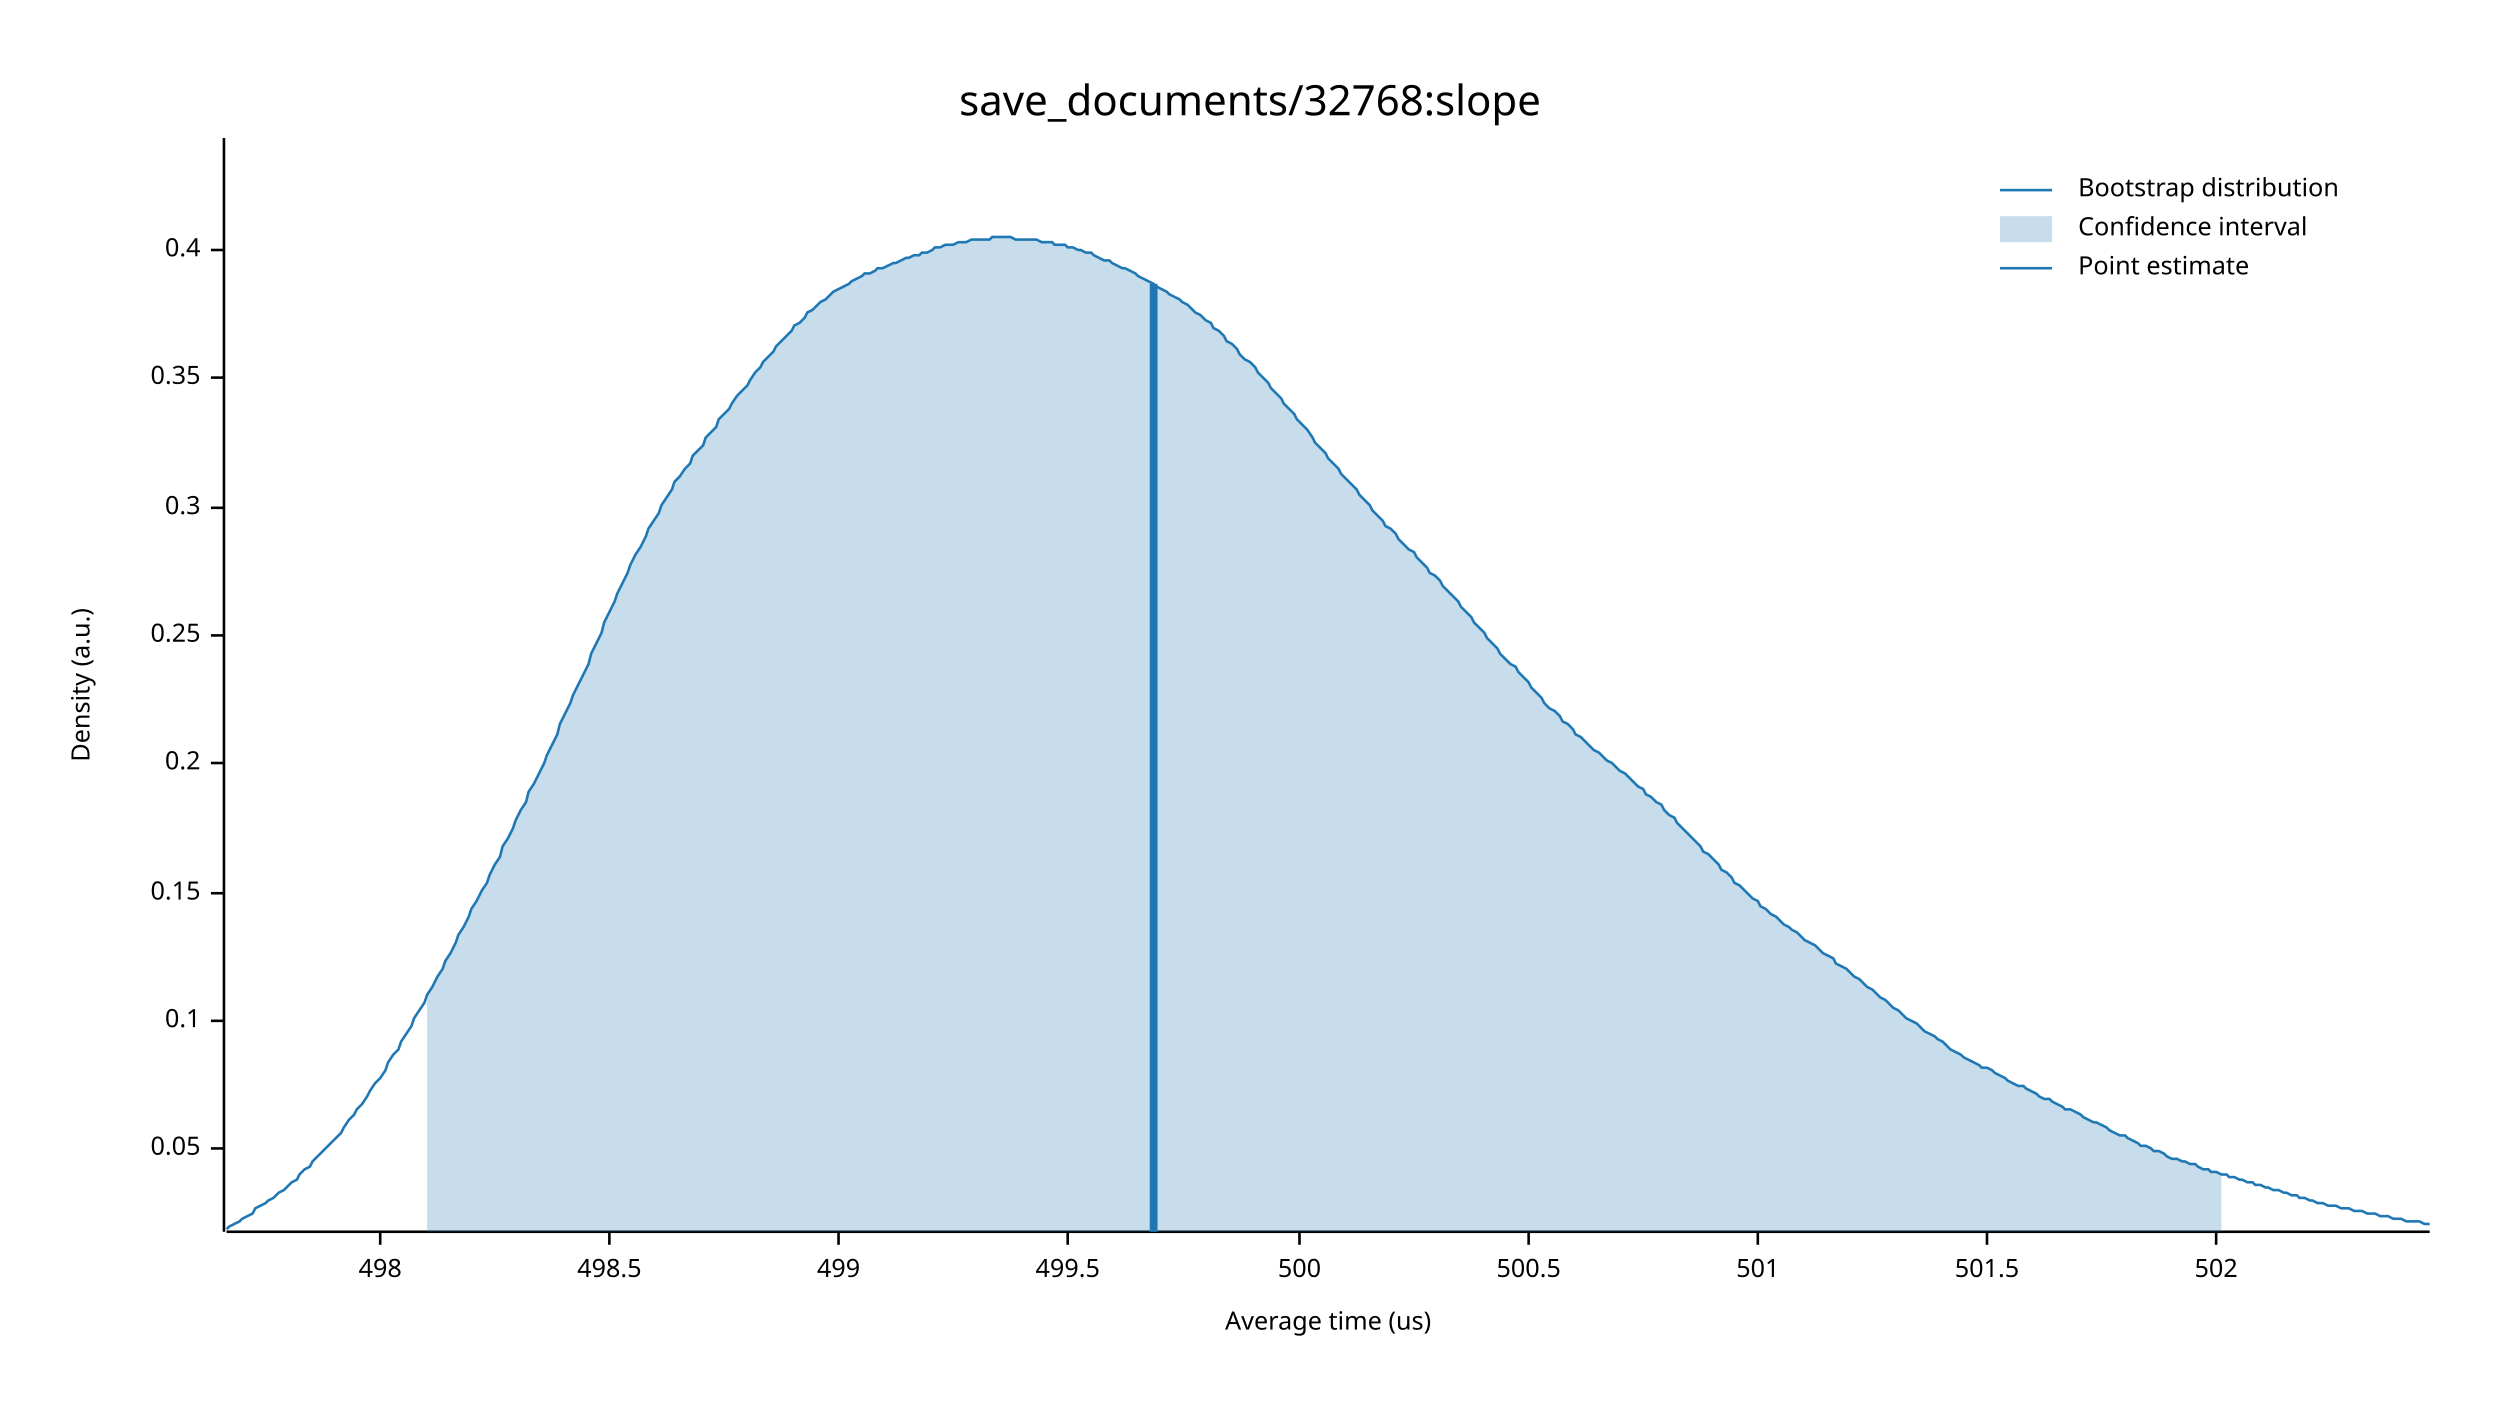
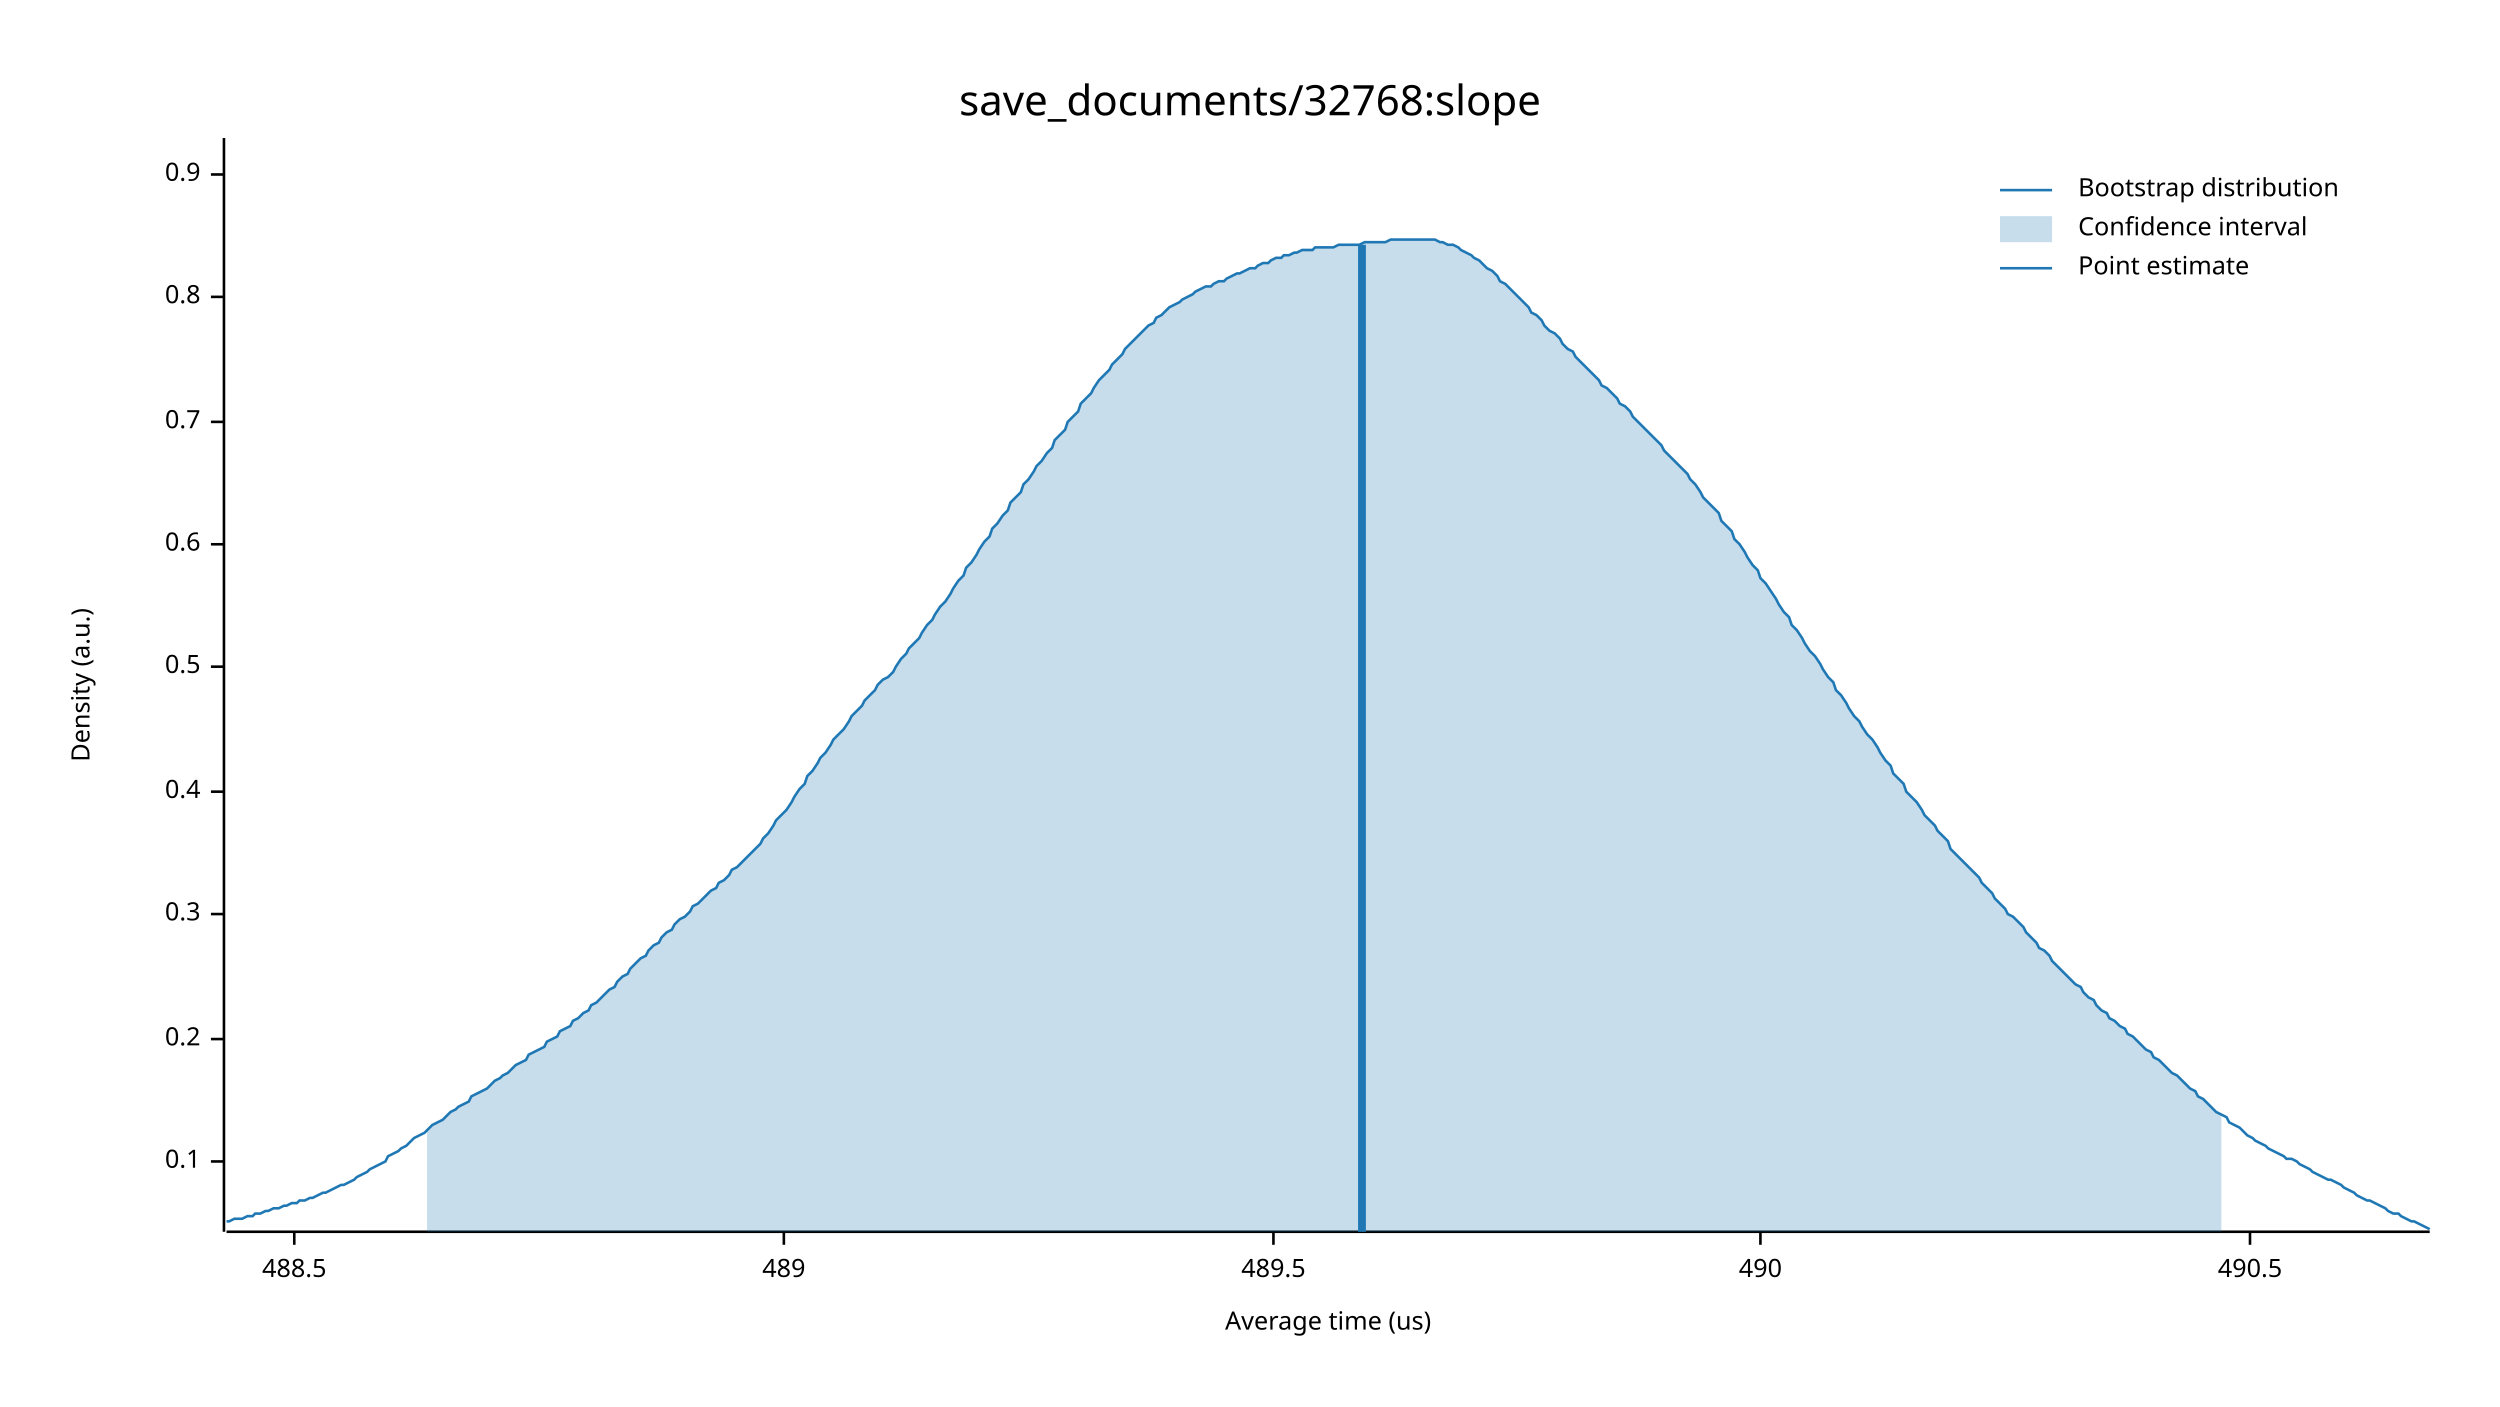
<svg xmlns="http://www.w3.org/2000/svg" width="960" height="540" viewBox="0 0 960 540">
  <text x="480" y="32" dy="0.76em" text-anchor="middle" font-family="sans-serif" font-size="16.129" opacity="1" fill="#000000">
save_documents/32768:slope
</text>
  <text x="27" y="263" dy="0.76em" text-anchor="middle" font-family="sans-serif" font-size="9.677" opacity="1" fill="#000000" transform="rotate(270, 27, 263)">
Density (a.u.)
</text>
  <text x="510" y="513" dy="-0.5ex" text-anchor="middle" font-family="sans-serif" font-size="9.677" opacity="1" fill="#000000">
Average time (us)
</text>
  <polyline fill="none" opacity="1" stroke="#000000" stroke-width="1" points="86,53 86,473 " />
-   <text x="77" y="441" dy="0.5ex" text-anchor="end" font-family="sans-serif" font-size="9.677" opacity="1" fill="#000000">
- 0.05
- </text>
-   <polyline fill="none" opacity="1" stroke="#000000" stroke-width="1" points="81,441 86,441 " />
-   <text x="77" y="392" dy="0.5ex" text-anchor="end" font-family="sans-serif" font-size="9.677" opacity="1" fill="#000000">
+   <text x="77" y="446" dy="0.5ex" text-anchor="end" font-family="sans-serif" font-size="9.677" opacity="1" fill="#000000">
0.1
</text>
-   <polyline fill="none" opacity="1" stroke="#000000" stroke-width="1" points="81,392 86,392 " />
-   <text x="77" y="343" dy="0.5ex" text-anchor="end" font-family="sans-serif" font-size="9.677" opacity="1" fill="#000000">
- 0.15
- </text>
-   <polyline fill="none" opacity="1" stroke="#000000" stroke-width="1" points="81,343 86,343 " />
-   <text x="77" y="293" dy="0.5ex" text-anchor="end" font-family="sans-serif" font-size="9.677" opacity="1" fill="#000000">
+   <polyline fill="none" opacity="1" stroke="#000000" stroke-width="1" points="81,446 86,446 " />
+   <text x="77" y="399" dy="0.5ex" text-anchor="end" font-family="sans-serif" font-size="9.677" opacity="1" fill="#000000">
0.2
</text>
-   <polyline fill="none" opacity="1" stroke="#000000" stroke-width="1" points="81,293 86,293 " />
-   <text x="77" y="244" dy="0.5ex" text-anchor="end" font-family="sans-serif" font-size="9.677" opacity="1" fill="#000000">
- 0.25
- </text>
-   <polyline fill="none" opacity="1" stroke="#000000" stroke-width="1" points="81,244 86,244 " />
-   <text x="77" y="195" dy="0.5ex" text-anchor="end" font-family="sans-serif" font-size="9.677" opacity="1" fill="#000000">
+   <polyline fill="none" opacity="1" stroke="#000000" stroke-width="1" points="81,399 86,399 " />
+   <text x="77" y="351" dy="0.5ex" text-anchor="end" font-family="sans-serif" font-size="9.677" opacity="1" fill="#000000">
0.3
</text>
-   <polyline fill="none" opacity="1" stroke="#000000" stroke-width="1" points="81,195 86,195 " />
-   <text x="77" y="145" dy="0.5ex" text-anchor="end" font-family="sans-serif" font-size="9.677" opacity="1" fill="#000000">
- 0.35
- </text>
-   <polyline fill="none" opacity="1" stroke="#000000" stroke-width="1" points="81,145 86,145 " />
-   <text x="77" y="96" dy="0.5ex" text-anchor="end" font-family="sans-serif" font-size="9.677" opacity="1" fill="#000000">
+   <polyline fill="none" opacity="1" stroke="#000000" stroke-width="1" points="81,351 86,351 " />
+   <text x="77" y="304" dy="0.5ex" text-anchor="end" font-family="sans-serif" font-size="9.677" opacity="1" fill="#000000">
0.4
</text>
-   <polyline fill="none" opacity="1" stroke="#000000" stroke-width="1" points="81,96 86,96 " />
+   <polyline fill="none" opacity="1" stroke="#000000" stroke-width="1" points="81,304 86,304 " />
+   <text x="77" y="256" dy="0.5ex" text-anchor="end" font-family="sans-serif" font-size="9.677" opacity="1" fill="#000000">
+ 0.5
+ </text>
+   <polyline fill="none" opacity="1" stroke="#000000" stroke-width="1" points="81,256 86,256 " />
+   <text x="77" y="209" dy="0.5ex" text-anchor="end" font-family="sans-serif" font-size="9.677" opacity="1" fill="#000000">
+ 0.6
+ </text>
+   <polyline fill="none" opacity="1" stroke="#000000" stroke-width="1" points="81,209 86,209 " />
+   <text x="77" y="162" dy="0.5ex" text-anchor="end" font-family="sans-serif" font-size="9.677" opacity="1" fill="#000000">
+ 0.7
+ </text>
+   <polyline fill="none" opacity="1" stroke="#000000" stroke-width="1" points="81,162 86,162 " />
+   <text x="77" y="114" dy="0.5ex" text-anchor="end" font-family="sans-serif" font-size="9.677" opacity="1" fill="#000000">
+ 0.8
+ </text>
+   <polyline fill="none" opacity="1" stroke="#000000" stroke-width="1" points="81,114 86,114 " />
+   <text x="77" y="67" dy="0.5ex" text-anchor="end" font-family="sans-serif" font-size="9.677" opacity="1" fill="#000000">
+ 0.9
+ </text>
+   <polyline fill="none" opacity="1" stroke="#000000" stroke-width="1" points="81,67 86,67 " />
  <polyline fill="none" opacity="1" stroke="#000000" stroke-width="1" points="87,473 933,473 " />
-   <text x="146" y="483" dy="0.76em" text-anchor="middle" font-family="sans-serif" font-size="9.677" opacity="1" fill="#000000">
- 498
+   <text x="113" y="483" dy="0.76em" text-anchor="middle" font-family="sans-serif" font-size="9.677" opacity="1" fill="#000000">
+ 488.5
</text>
-   <polyline fill="none" opacity="1" stroke="#000000" stroke-width="1" points="146,473 146,478 " />
-   <text x="234" y="483" dy="0.76em" text-anchor="middle" font-family="sans-serif" font-size="9.677" opacity="1" fill="#000000">
- 498.5
+   <polyline fill="none" opacity="1" stroke="#000000" stroke-width="1" points="113,473 113,478 " />
+   <text x="301" y="483" dy="0.76em" text-anchor="middle" font-family="sans-serif" font-size="9.677" opacity="1" fill="#000000">
+ 489
</text>
-   <polyline fill="none" opacity="1" stroke="#000000" stroke-width="1" points="234,473 234,478 " />
-   <text x="322" y="483" dy="0.76em" text-anchor="middle" font-family="sans-serif" font-size="9.677" opacity="1" fill="#000000">
- 499
+   <polyline fill="none" opacity="1" stroke="#000000" stroke-width="1" points="301,473 301,478 " />
+   <text x="489" y="483" dy="0.76em" text-anchor="middle" font-family="sans-serif" font-size="9.677" opacity="1" fill="#000000">
+ 489.5
</text>
-   <polyline fill="none" opacity="1" stroke="#000000" stroke-width="1" points="322,473 322,478 " />
-   <text x="410" y="483" dy="0.76em" text-anchor="middle" font-family="sans-serif" font-size="9.677" opacity="1" fill="#000000">
- 499.5
+   <polyline fill="none" opacity="1" stroke="#000000" stroke-width="1" points="489,473 489,478 " />
+   <text x="676" y="483" dy="0.76em" text-anchor="middle" font-family="sans-serif" font-size="9.677" opacity="1" fill="#000000">
+ 490
</text>
-   <polyline fill="none" opacity="1" stroke="#000000" stroke-width="1" points="410,473 410,478 " />
-   <text x="499" y="483" dy="0.76em" text-anchor="middle" font-family="sans-serif" font-size="9.677" opacity="1" fill="#000000">
- 500
+   <polyline fill="none" opacity="1" stroke="#000000" stroke-width="1" points="676,473 676,478 " />
+   <text x="864" y="483" dy="0.76em" text-anchor="middle" font-family="sans-serif" font-size="9.677" opacity="1" fill="#000000">
+ 490.5
</text>
-   <polyline fill="none" opacity="1" stroke="#000000" stroke-width="1" points="499,473 499,478 " />
-   <text x="587" y="483" dy="0.76em" text-anchor="middle" font-family="sans-serif" font-size="9.677" opacity="1" fill="#000000">
- 500.5
- </text>
-   <polyline fill="none" opacity="1" stroke="#000000" stroke-width="1" points="587,473 587,478 " />
-   <text x="675" y="483" dy="0.76em" text-anchor="middle" font-family="sans-serif" font-size="9.677" opacity="1" fill="#000000">
- 501
- </text>
-   <polyline fill="none" opacity="1" stroke="#000000" stroke-width="1" points="675,473 675,478 " />
-   <text x="763" y="483" dy="0.76em" text-anchor="middle" font-family="sans-serif" font-size="9.677" opacity="1" fill="#000000">
- 501.5
- </text>
-   <polyline fill="none" opacity="1" stroke="#000000" stroke-width="1" points="763,473 763,478 " />
-   <text x="851" y="483" dy="0.76em" text-anchor="middle" font-family="sans-serif" font-size="9.677" opacity="1" fill="#000000">
- 502
- </text>
-   <polyline fill="none" opacity="1" stroke="#000000" stroke-width="1" points="851,473 851,478 " />
-   <polyline fill="none" opacity="1" stroke="#1F78B4" stroke-width="1" points="87,472 88,471 90,470 92,469 93,468 95,467 97,466 98,464 100,463 102,462 103,461 105,460 107,458 109,457 110,456 112,454 114,453 115,451 117,449 119,448 120,446 122,444 124,442 125,441 127,439 129,437 131,435 132,433 134,430 136,428 137,426 139,424 141,421 142,419 144,416 146,414 148,411 149,408 151,405 153,403 154,400 156,397 158,394 159,391 161,388 163,385 164,382 166,379 168,375 170,372 171,369 173,366 175,362 176,359 178,356 180,352 181,349 183,346 185,342 187,339 188,336 190,332 192,329 193,325 195,322 197,318 198,315 200,311 202,308 203,304 205,301 207,297 209,293 210,290 212,286 214,282 215,278 217,274 219,270 220,267 222,263 224,259 226,255 227,251 229,247 231,243 232,239 234,235 236,231 237,228 239,224 241,220 242,217 244,213 246,210 248,206 249,203 251,200 253,197 254,194 256,191 258,188 259,185 261,183 263,180 265,178 266,175 268,173 270,171 271,168 273,166 275,164 276,161 278,159 280,157 281,155 283,152 285,150 287,148 288,146 290,143 292,141 293,139 295,137 297,135 298,133 300,131 302,129 304,127 305,125 307,124 309,122 310,120 312,119 314,117 315,116 317,115 319,113 320,112 322,111 324,110 326,109 327,108 329,107 331,106 332,105 334,105 336,104 337,103 339,103 341,102 343,101 344,101 346,100 348,99 349,99 351,98 353,98 354,97 356,97 358,96 359,95 361,95 363,94 365,94 366,94 368,93 370,93 371,93 373,92 375,92 376,92 378,92 380,92 381,91 383,91 385,91 387,91 388,91 390,92 392,92 393,92 395,92 397,92 398,92 400,93 402,93 404,93 405,94 407,94 409,94 410,95 412,95 414,96 415,96 417,97 419,97 420,98 422,99 424,100 426,100 427,101 429,102 431,103 432,103 434,104 436,105 437,106 439,107 441,108 443,109 444,110 446,111 448,112 449,113 451,114 453,115 454,116 456,117 458,119 459,120 461,121 463,123 465,124 466,126 468,127 470,129 471,131 473,132 475,134 476,136 478,138 480,139 482,141 483,143 485,145 487,147 488,149 490,151 492,153 493,155 495,157 497,159 498,161 500,163 502,165 504,168 505,170 507,172 509,174 510,176 512,178 514,180 515,182 517,184 519,186 521,188 522,190 524,192 526,194 527,196 529,198 531,200 532,202 534,203 536,205 537,207 539,209 541,211 543,212 544,214 546,216 548,218 549,220 551,221 553,223 554,225 556,227 558,229 560,231 561,233 563,235 565,237 566,239 568,241 570,243 571,245 573,247 575,249 576,251 578,253 580,255 582,256 583,258 585,260 587,262 588,264 590,266 592,268 593,270 595,272 597,273 599,275 600,277 602,278 604,280 605,282 607,283 609,285 610,286 612,288 614,289 615,290 617,292 619,293 621,295 622,296 624,297 626,299 627,300 629,302 631,303 632,305 634,306 636,308 638,309 639,311 641,313 643,314 644,316 646,318 648,320 649,321 651,323 653,325 654,327 656,328 658,330 660,332 661,334 663,335 665,337 666,339 668,340 670,342 671,343 673,345 675,346 676,348 678,349 680,351 682,352 683,353 685,355 687,356 688,357 690,358 692,360 693,361 695,362 697,363 699,365 700,366 702,367 704,368 705,370 707,371 709,372 710,373 712,375 714,376 715,377 717,379 719,380 721,382 722,383 724,384 726,386 727,387 729,388 731,390 732,391 734,392 736,393 738,395 739,396 741,397 743,398 744,399 746,400 748,402 749,403 751,404 753,405 754,406 756,407 758,408 760,409 761,410 763,410 765,411 766,412 768,413 770,414 771,415 773,416 775,417 777,417 778,418 780,419 782,420 783,421 785,422 787,422 788,423 790,424 792,425 793,426 795,426 797,427 799,428 800,429 802,430 804,431 805,431 807,432 809,433 810,434 812,435 814,436 816,436 817,437 819,438 821,439 822,440 824,440 826,441 827,442 829,442 831,443 832,444 834,445 836,445 838,446 839,446 841,447 843,447 844,448 846,449 848,449 849,450 851,450 853,451 855,451 856,452 858,452 860,453 861,453 863,454 865,454 866,455 868,455 870,456 871,456 873,457 875,457 877,458 878,458 880,459 882,459 883,460 885,460 887,461 888,461 890,462 892,462 894,463 895,463 897,463 899,464 900,464 902,464 904,465 905,465 907,465 909,466 910,466 912,466 914,467 916,467 917,467 919,468 921,468 922,468 924,469 926,469 927,469 929,469 931,470 933,470 " />
-   <polygon opacity="0.25" fill="#1F78B4" points="164,382 166,379 168,375 170,372 171,369 173,366 175,362 176,359 178,356 180,352 181,349 183,346 185,342 187,339 188,336 190,332 192,329 193,325 195,322 197,318 198,315 200,311 202,308 203,304 205,301 207,297 209,293 210,290 212,286 214,282 215,278 217,274 219,270 220,267 222,263 224,259 226,255 227,251 229,247 231,243 232,239 234,235 236,231 237,228 239,224 241,220 242,217 244,213 246,210 248,206 249,203 251,200 253,197 254,194 256,191 258,188 259,185 261,183 263,180 265,178 266,175 268,173 270,171 271,168 273,166 275,164 276,161 278,159 280,157 281,155 283,152 285,150 287,148 288,146 290,143 292,141 293,139 295,137 297,135 298,133 300,131 302,129 304,127 305,125 307,124 309,122 310,120 312,119 314,117 315,116 317,115 319,113 320,112 322,111 324,110 326,109 327,108 329,107 331,106 332,105 334,105 336,104 337,103 339,103 341,102 343,101 344,101 346,100 348,99 349,99 351,98 353,98 354,97 356,97 358,96 359,95 361,95 363,94 365,94 366,94 368,93 370,93 371,93 373,92 375,92 376,92 378,92 380,92 381,91 383,91 385,91 387,91 388,91 390,92 392,92 393,92 395,92 397,92 398,92 400,93 402,93 404,93 405,94 407,94 409,94 410,95 412,95 414,96 415,96 417,97 419,97 420,98 422,99 424,100 426,100 427,101 429,102 431,103 432,103 434,104 436,105 437,106 439,107 441,108 443,109 444,110 446,111 448,112 449,113 451,114 453,115 454,116 456,117 458,119 459,120 461,121 463,123 465,124 466,126 468,127 470,129 471,131 473,132 475,134 476,136 478,138 480,139 482,141 483,143 485,145 487,147 488,149 490,151 492,153 493,155 495,157 497,159 498,161 500,163 502,165 504,168 505,170 507,172 509,174 510,176 512,178 514,180 515,182 517,184 519,186 521,188 522,190 524,192 526,194 527,196 529,198 531,200 532,202 534,203 536,205 537,207 539,209 541,211 543,212 544,214 546,216 548,218 549,220 551,221 553,223 554,225 556,227 558,229 560,231 561,233 563,235 565,237 566,239 568,241 570,243 571,245 573,247 575,249 576,251 578,253 580,255 582,256 583,258 585,260 587,262 588,264 590,266 592,268 593,270 595,272 597,273 599,275 600,277 602,278 604,280 605,282 607,283 609,285 610,286 612,288 614,289 615,290 617,292 619,293 621,295 622,296 624,297 626,299 627,300 629,302 631,303 632,305 634,306 636,308 638,309 639,311 641,313 643,314 644,316 646,318 648,320 649,321 651,323 653,325 654,327 656,328 658,330 660,332 661,334 663,335 665,337 666,339 668,340 670,342 671,343 673,345 675,346 676,348 678,349 680,351 682,352 683,353 685,355 687,356 688,357 690,358 692,360 693,361 695,362 697,363 699,365 700,366 702,367 704,368 705,370 707,371 709,372 710,373 712,375 714,376 715,377 717,379 719,380 721,382 722,383 724,384 726,386 727,387 729,388 731,390 732,391 734,392 736,393 738,395 739,396 741,397 743,398 744,399 746,400 748,402 749,403 751,404 753,405 754,406 756,407 758,408 760,409 761,410 763,410 765,411 766,412 768,413 770,414 771,415 773,416 775,417 777,417 778,418 780,419 782,420 783,421 785,422 787,422 788,423 790,424 792,425 793,426 795,426 797,427 799,428 800,429 802,430 804,431 805,431 807,432 809,433 810,434 812,435 814,436 816,436 817,437 819,438 821,439 822,440 824,440 826,441 827,442 829,442 831,443 832,444 834,445 836,445 838,446 839,446 841,447 843,447 844,448 846,449 848,449 849,450 851,450 853,451 853,473 164,473 " />
-   <polyline fill="none" opacity="1" stroke="#1F78B4" stroke-width="3" points="443,473 443,109 " />
+   <polyline fill="none" opacity="1" stroke="#000000" stroke-width="1" points="864,473 864,478 " />
+   <polyline fill="none" opacity="1" stroke="#1F78B4" stroke-width="1" points="87,469 88,469 90,468 92,468 93,468 95,467 97,467 98,466 100,466 102,465 103,465 105,464 107,464 109,463 110,463 112,462 114,462 115,461 117,461 119,460 120,460 122,459 124,458 125,458 127,457 129,456 131,455 132,455 134,454 136,453 137,452 139,451 141,450 142,449 144,448 146,447 148,446 149,444 151,443 153,442 154,441 156,440 158,438 159,437 161,436 163,435 164,434 166,432 168,431 170,430 171,429 173,427 175,426 176,425 178,424 180,423 181,421 183,420 185,419 187,418 188,417 190,415 192,414 193,413 195,412 197,410 198,409 200,408 202,407 203,405 205,404 207,403 209,402 210,400 212,399 214,398 215,396 217,395 219,394 220,392 222,391 224,389 226,388 227,386 229,385 231,383 232,382 234,380 236,379 237,377 239,375 241,374 242,372 244,370 246,368 248,367 249,365 251,363 253,362 254,360 256,358 258,357 259,355 261,353 263,352 265,350 266,348 268,347 270,345 271,344 273,342 275,341 276,339 278,338 280,336 281,334 283,333 285,331 287,329 288,328 290,326 292,324 293,322 295,320 297,317 298,315 300,313 302,311 304,308 305,306 307,303 309,301 310,298 312,296 314,293 315,291 317,289 319,286 320,284 322,282 324,280 326,277 327,275 329,273 331,271 332,269 334,267 336,265 337,263 339,261 341,260 343,258 344,256 346,253 348,251 349,249 351,247 353,245 354,243 356,240 358,238 359,236 361,233 363,231 365,228 366,226 368,223 370,221 371,218 373,216 375,213 376,211 378,208 380,206 381,203 383,201 385,198 387,196 388,193 390,191 392,189 393,186 395,184 397,181 398,179 400,177 402,174 404,172 405,169 407,167 409,165 410,162 412,160 414,158 415,155 417,153 419,151 420,149 422,146 424,144 426,142 427,140 429,138 431,136 432,134 434,132 436,130 437,129 439,127 441,125 443,124 444,122 446,121 448,119 449,118 451,117 453,116 454,115 456,114 458,113 459,112 461,111 463,110 465,110 466,109 468,108 470,108 471,107 473,106 475,105 476,105 478,104 480,103 482,103 483,102 485,101 487,101 488,100 490,99 492,99 493,98 495,98 497,97 498,97 500,96 502,96 504,96 505,95 507,95 509,95 510,95 512,95 514,94 515,94 517,94 519,94 521,94 522,94 524,93 526,93 527,93 529,93 531,93 532,93 534,92 536,92 537,92 539,92 541,92 543,92 544,92 546,92 548,92 549,92 551,92 553,93 554,93 556,94 558,94 560,95 561,96 563,97 565,98 566,99 568,100 570,102 571,103 573,104 575,106 576,108 578,109 580,111 582,113 583,114 585,116 587,118 588,120 590,121 592,123 593,125 595,127 597,128 599,130 600,132 602,134 604,135 605,137 607,139 609,141 610,142 612,144 614,146 615,148 617,149 619,151 621,153 622,155 624,156 626,158 627,160 629,162 631,164 632,165 634,167 636,169 638,171 639,173 641,175 643,177 644,178 646,180 648,182 649,184 651,186 653,189 654,191 656,193 658,195 660,197 661,200 663,202 665,204 666,207 668,209 670,212 671,214 673,217 675,219 676,222 678,224 680,227 682,230 683,232 685,235 687,237 688,240 690,242 692,245 693,247 695,250 697,252 699,255 700,257 702,260 704,262 705,265 707,267 709,270 710,272 712,275 714,277 715,279 717,282 719,284 721,287 722,289 724,292 726,294 727,297 729,299 731,301 732,304 734,306 736,308 738,311 739,313 741,315 743,317 744,319 746,321 748,323 749,326 751,328 753,330 754,331 756,333 758,335 760,337 761,339 763,341 765,343 766,345 768,347 770,349 771,351 773,352 775,354 777,356 778,358 780,360 782,362 783,364 785,365 787,367 788,369 790,371 792,373 793,374 795,376 797,378 799,379 800,381 802,383 804,384 805,386 807,388 809,389 810,391 812,392 814,394 816,395 817,397 819,398 821,400 822,401 824,403 826,404 827,406 829,407 831,409 832,410 834,412 836,413 838,415 839,416 841,418 843,419 844,421 846,422 848,424 849,425 851,427 853,428 855,429 856,431 858,432 860,433 861,434 863,436 865,437 866,438 868,439 870,440 871,441 873,442 875,443 877,444 878,445 880,445 882,446 883,447 885,448 887,449 888,450 890,451 892,452 894,453 895,453 897,454 899,455 900,456 902,457 904,458 905,459 907,460 909,461 910,461 912,462 914,463 916,464 917,465 919,466 921,466 922,467 924,468 926,469 927,469 929,470 931,471 933,472 " />
+   <polygon opacity="0.25" fill="#1F78B4" points="164,434 166,432 168,431 170,430 171,429 173,427 175,426 176,425 178,424 180,423 181,421 183,420 185,419 187,418 188,417 190,415 192,414 193,413 195,412 197,410 198,409 200,408 202,407 203,405 205,404 207,403 209,402 210,400 212,399 214,398 215,396 217,395 219,394 220,392 222,391 224,389 226,388 227,386 229,385 231,383 232,382 234,380 236,379 237,377 239,375 241,374 242,372 244,370 246,368 248,367 249,365 251,363 253,362 254,360 256,358 258,357 259,355 261,353 263,352 265,350 266,348 268,347 270,345 271,344 273,342 275,341 276,339 278,338 280,336 281,334 283,333 285,331 287,329 288,328 290,326 292,324 293,322 295,320 297,317 298,315 300,313 302,311 304,308 305,306 307,303 309,301 310,298 312,296 314,293 315,291 317,289 319,286 320,284 322,282 324,280 326,277 327,275 329,273 331,271 332,269 334,267 336,265 337,263 339,261 341,260 343,258 344,256 346,253 348,251 349,249 351,247 353,245 354,243 356,240 358,238 359,236 361,233 363,231 365,228 366,226 368,223 370,221 371,218 373,216 375,213 376,211 378,208 380,206 381,203 383,201 385,198 387,196 388,193 390,191 392,189 393,186 395,184 397,181 398,179 400,177 402,174 404,172 405,169 407,167 409,165 410,162 412,160 414,158 415,155 417,153 419,151 420,149 422,146 424,144 426,142 427,140 429,138 431,136 432,134 434,132 436,130 437,129 439,127 441,125 443,124 444,122 446,121 448,119 449,118 451,117 453,116 454,115 456,114 458,113 459,112 461,111 463,110 465,110 466,109 468,108 470,108 471,107 473,106 475,105 476,105 478,104 480,103 482,103 483,102 485,101 487,101 488,100 490,99 492,99 493,98 495,98 497,97 498,97 500,96 502,96 504,96 505,95 507,95 509,95 510,95 512,95 514,94 515,94 517,94 519,94 521,94 522,94 524,93 526,93 527,93 529,93 531,93 532,93 534,92 536,92 537,92 539,92 541,92 543,92 544,92 546,92 548,92 549,92 551,92 553,93 554,93 556,94 558,94 560,95 561,96 563,97 565,98 566,99 568,100 570,102 571,103 573,104 575,106 576,108 578,109 580,111 582,113 583,114 585,116 587,118 588,120 590,121 592,123 593,125 595,127 597,128 599,130 600,132 602,134 604,135 605,137 607,139 609,141 610,142 612,144 614,146 615,148 617,149 619,151 621,153 622,155 624,156 626,158 627,160 629,162 631,164 632,165 634,167 636,169 638,171 639,173 641,175 643,177 644,178 646,180 648,182 649,184 651,186 653,189 654,191 656,193 658,195 660,197 661,200 663,202 665,204 666,207 668,209 670,212 671,214 673,217 675,219 676,222 678,224 680,227 682,230 683,232 685,235 687,237 688,240 690,242 692,245 693,247 695,250 697,252 699,255 700,257 702,260 704,262 705,265 707,267 709,270 710,272 712,275 714,277 715,279 717,282 719,284 721,287 722,289 724,292 726,294 727,297 729,299 731,301 732,304 734,306 736,308 738,311 739,313 741,315 743,317 744,319 746,321 748,323 749,326 751,328 753,330 754,331 756,333 758,335 760,337 761,339 763,341 765,343 766,345 768,347 770,349 771,351 773,352 775,354 777,356 778,358 780,360 782,362 783,364 785,365 787,367 788,369 790,371 792,373 793,374 795,376 797,378 799,379 800,381 802,383 804,384 805,386 807,388 809,389 810,391 812,392 814,394 816,395 817,397 819,398 821,400 822,401 824,403 826,404 827,406 829,407 831,409 832,410 834,412 836,413 838,415 839,416 841,418 843,419 844,421 846,422 848,424 849,425 851,427 853,428 853,473 164,473 " />
+   <polyline fill="none" opacity="1" stroke="#1F78B4" stroke-width="3" points="523,473 523,94 " />
  <text x="798" y="68" dy="0.76em" text-anchor="start" font-family="sans-serif" font-size="9.677" opacity="1" fill="#000000">
Bootstrap distribution
</text>
  <text x="798" y="83" dy="0.76em" text-anchor="start" font-family="sans-serif" font-size="9.677" opacity="1" fill="#000000">
Confidence interval
</text>
  <text x="798" y="98" dy="0.76em" text-anchor="start" font-family="sans-serif" font-size="9.677" opacity="1" fill="#000000">
Point estimate
</text>
  <polyline fill="none" opacity="1" stroke="#1F78B4" stroke-width="1" points="768,73 788,73 " />
  <rect x="768" y="83" width="20" height="10" opacity="0.25" fill="#1F78B4" stroke="none" />
  <polyline fill="none" opacity="1" stroke="#1F78B4" stroke-width="1" points="768,103 788,103 " />
</svg>
